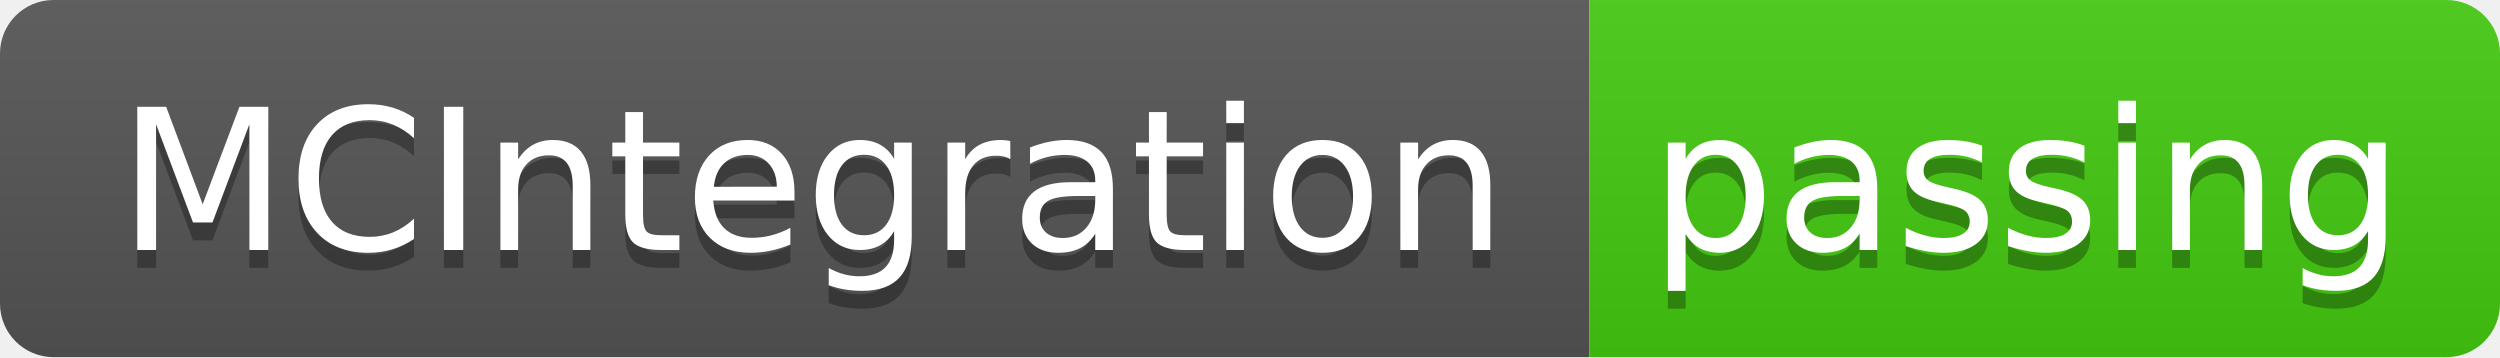
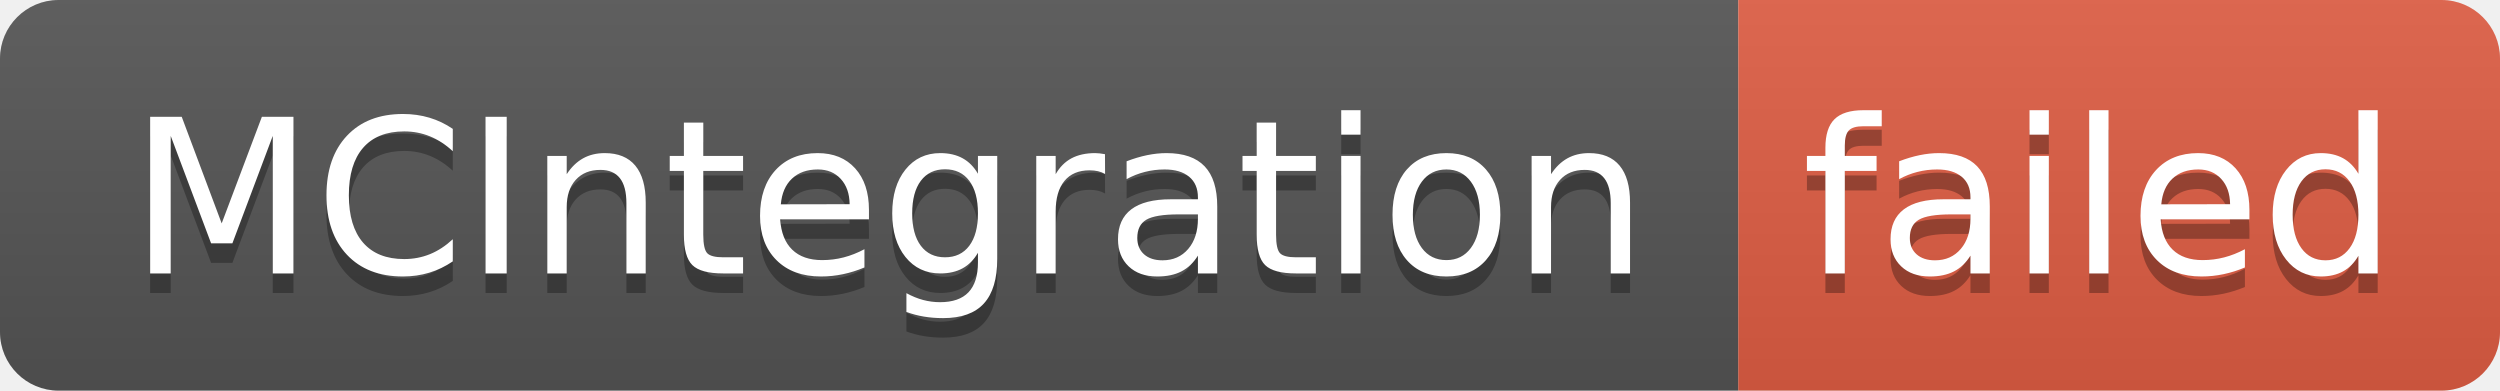
- <svg xmlns="http://www.w3.org/2000/svg" width="140" height="20" role="img" aria-label="MCIntegration: passing">
+ <svg xmlns="http://www.w3.org/2000/svg" width="128" height="20" role="img" aria-label="MCIntegration: failed">
  <linearGradient id="s" x2="0" y2="100%">
    <stop offset="0" stop-color="#bbb" stop-opacity=".1" />
    <stop offset="1" stop-opacity=".1" />
  </linearGradient>
  <clipPath id="r">
-     <rect width="140" height="20" rx="3" fill="#fff" />
+     <rect width="128" height="20" rx="3" fill="#fff" />
  </clipPath>
  <g clip-path="url(#r)">
    <rect width="89" height="20" fill="#555" />
-     <rect x="89" width="51" height="20" fill="#4c1" />
-     <rect width="140" height="20" fill="url(#s)" />
+     <rect x="89" width="39" height="20" fill="#e05d44" />
+     <rect width="128" height="20" fill="url(#s)" />
  </g>
  <g fill="#fff" text-anchor="middle" font-family="Verdana,Geneva,DejaVu Sans,sans-serif" text-rendering="geometricPrecision" font-size="110">
    <text aria-hidden="true" x="455" y="150" fill="#010101" fill-opacity=".3" transform="scale(.1)" textLength="790">MCIntegration</text>
    <text x="455" y="140" transform="scale(.1)" fill="#fff" textLength="790">MCIntegration</text>
-     <text aria-hidden="true" x="1135" y="150" fill="#010101" fill-opacity=".3" transform="scale(.1)" textLength="410">passing</text>
-     <text x="1135" y="140" transform="scale(.1)" fill="#fff" textLength="410">passing</text>
+     <text aria-hidden="true" x="1075" y="150" fill="#010101" fill-opacity=".3" transform="scale(.1)" textLength="290">failed</text>
+     <text x="1075" y="140" transform="scale(.1)" fill="#fff" textLength="290">failed</text>
  </g>
</svg>
